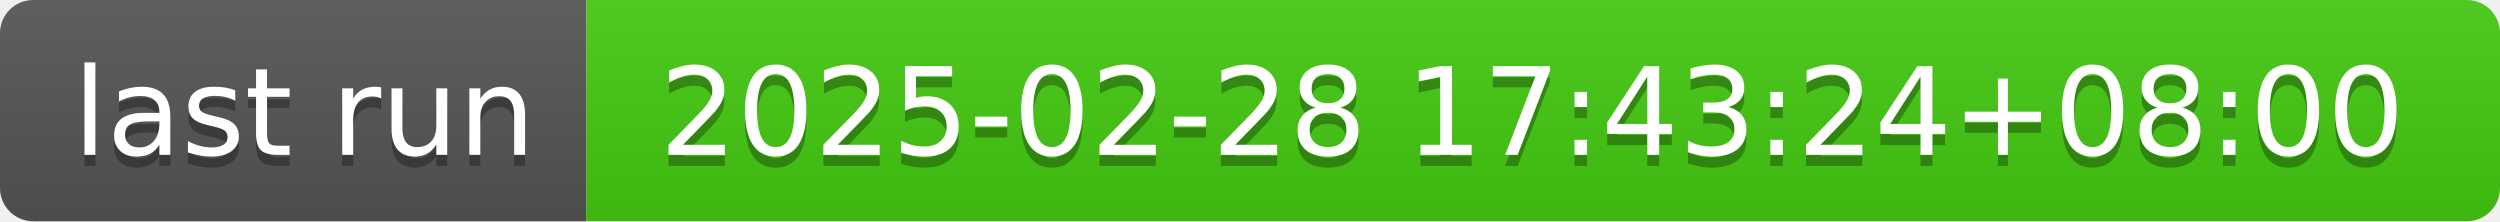
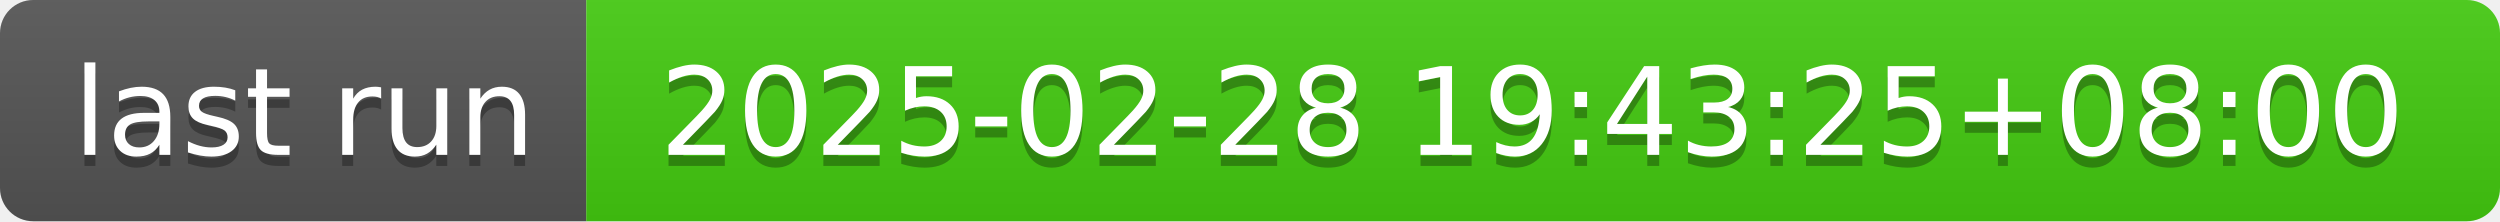
- <svg xmlns="http://www.w3.org/2000/svg" width="226" height="20" role="img" aria-label="last run: 2025-02-28 17:43:24+08:00">
+ <svg xmlns="http://www.w3.org/2000/svg" width="226" height="20" role="img" aria-label="last run: 2025-02-28 19:43:25+08:00">
  <linearGradient id="s" x2="0" y2="100%">
    <stop offset="0" stop-color="#bbb" stop-opacity=".1" />
    <stop offset="1" stop-opacity=".1" />
  </linearGradient>
  <clipPath id="r">
    <rect width="226" height="20" rx="3" fill="#fff" />
  </clipPath>
  <g clip-path="url(#r)">
    <rect width="53" height="20" fill="#555" />
    <rect x="53" width="173" height="20" fill="#4c1" />
    <rect width="226" height="20" fill="url(#s)" />
  </g>
  <g fill="#fff" text-anchor="middle" font-family="Verdana,Geneva,DejaVu Sans,sans-serif" text-rendering="geometricPrecision" font-size="110">
    <text aria-hidden="true" x="275" y="150" fill="#010101" fill-opacity=".3" transform="scale(.1)" textLength="430">last run</text>
    <text x="275" y="140" transform="scale(.1)" fill="#fff" textLength="430">last run</text>
-     <text aria-hidden="true" x="1385" y="150" fill="#010101" fill-opacity=".3" transform="scale(.1)" textLength="1630">2025-02-28 17:43:24+08:00</text>
-     <text x="1385" y="140" transform="scale(.1)" fill="#fff" textLength="1630">2025-02-28 17:43:24+08:00</text>
+     <text aria-hidden="true" x="1385" y="150" fill="#010101" fill-opacity=".3" transform="scale(.1)" textLength="1630">2025-02-28 19:43:25+08:00</text>
+     <text x="1385" y="140" transform="scale(.1)" fill="#fff" textLength="1630">2025-02-28 19:43:25+08:00</text>
  </g>
</svg>
